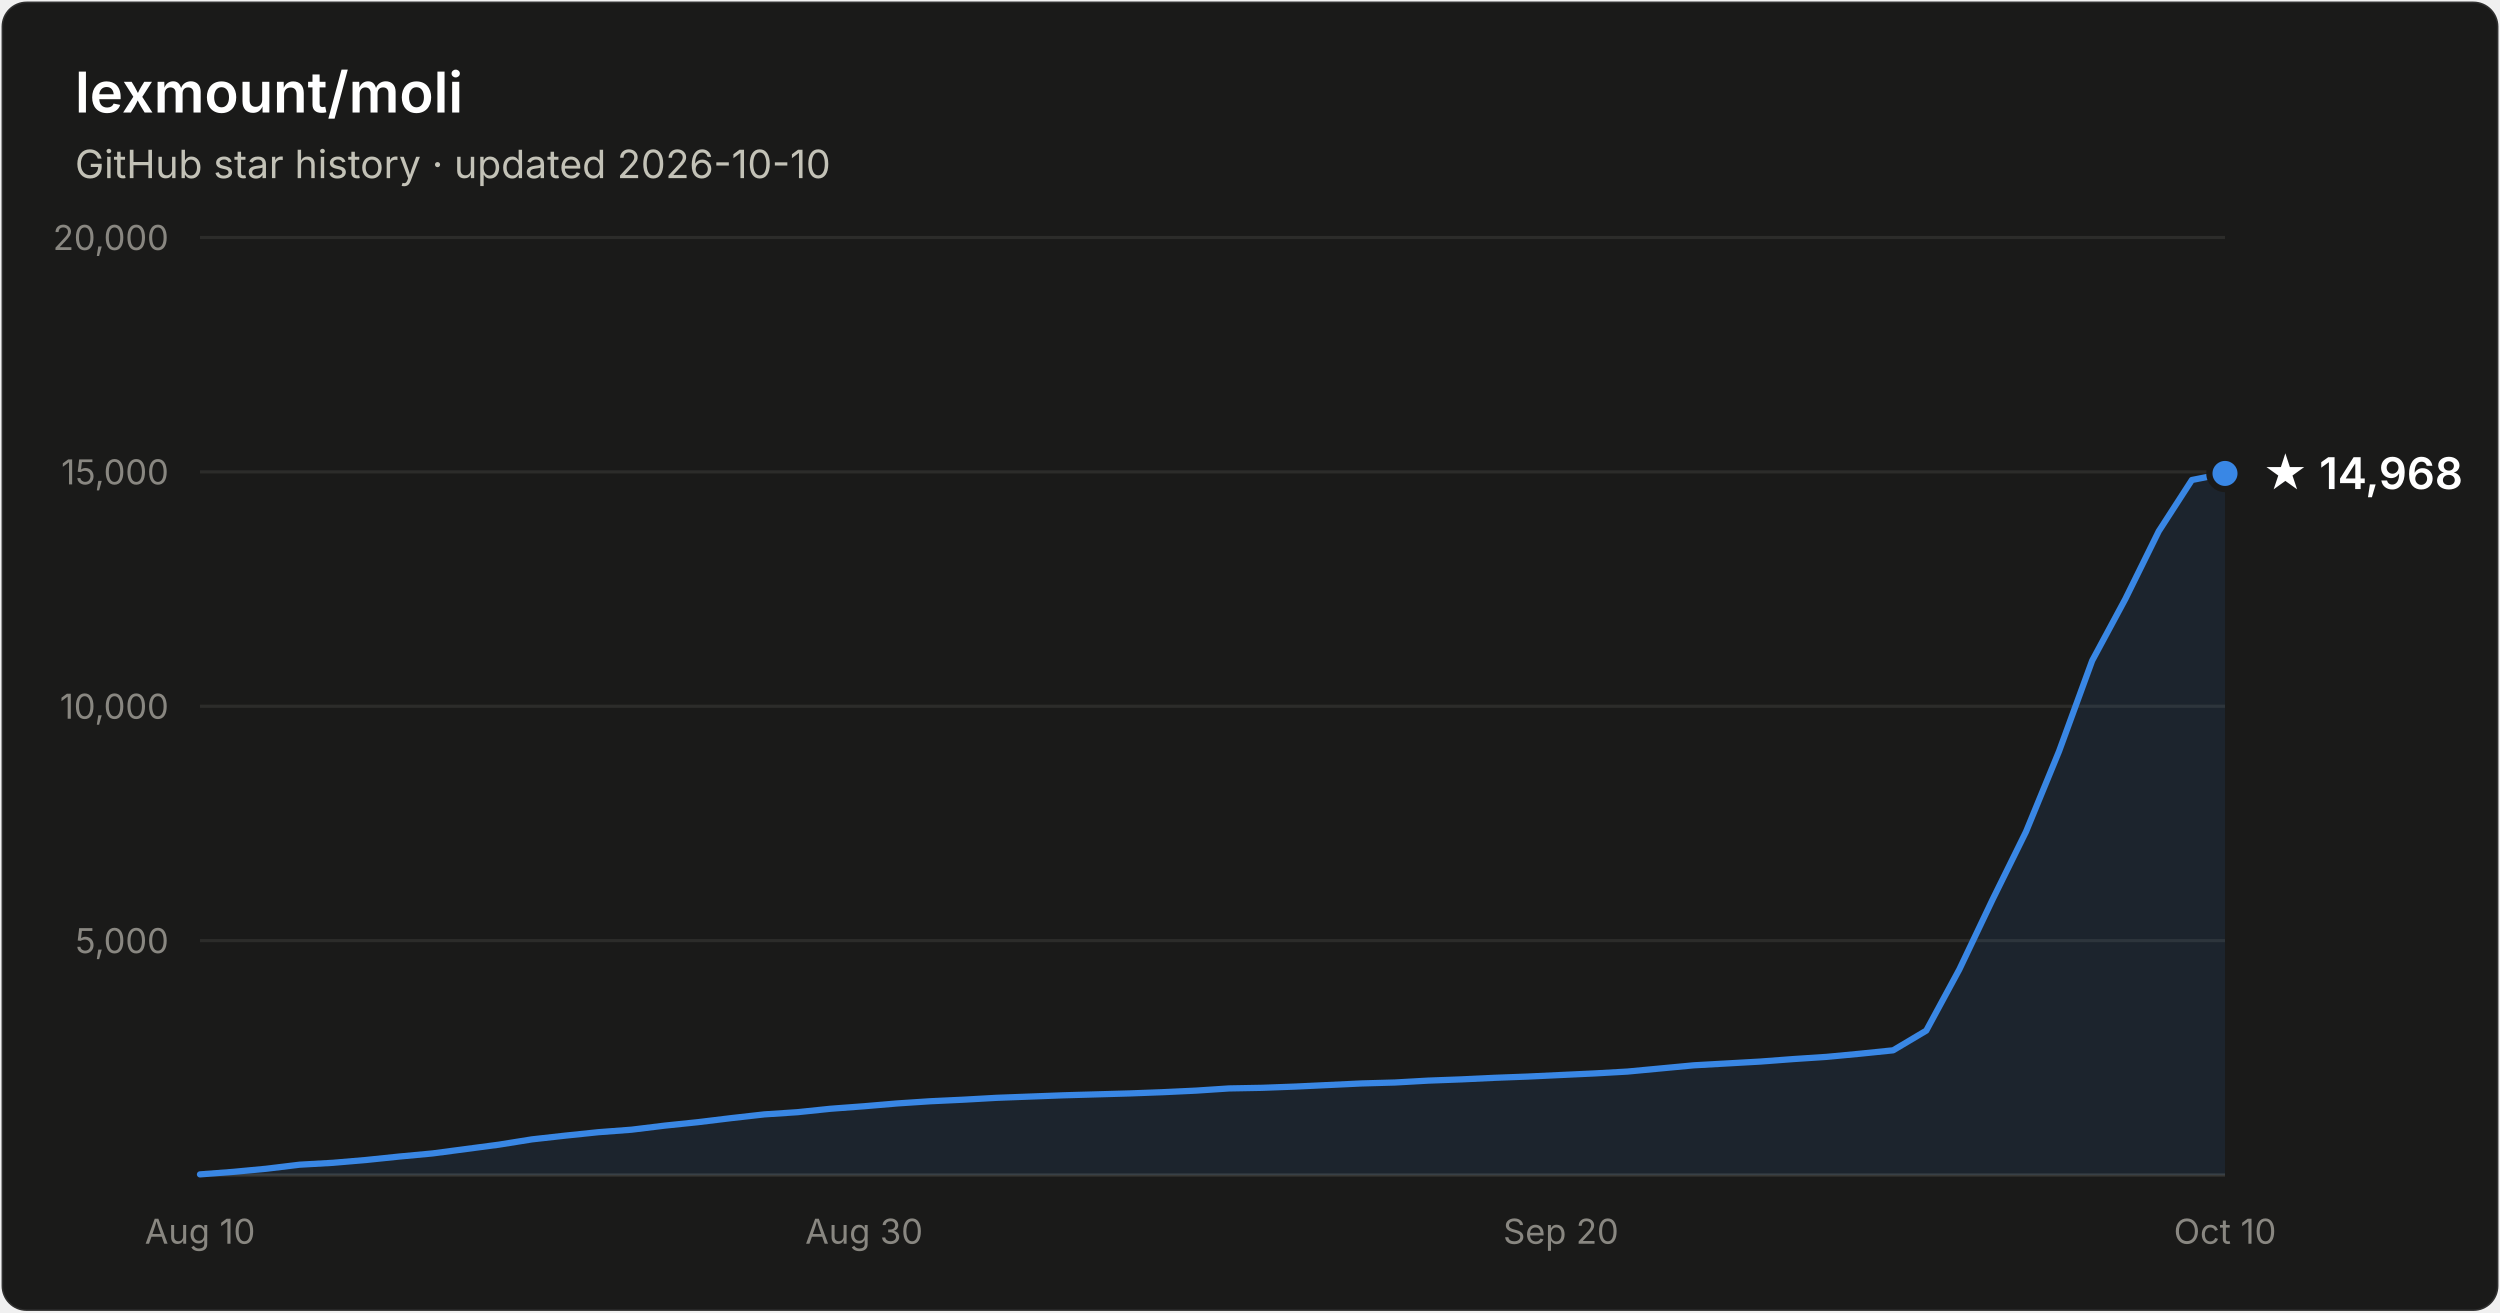
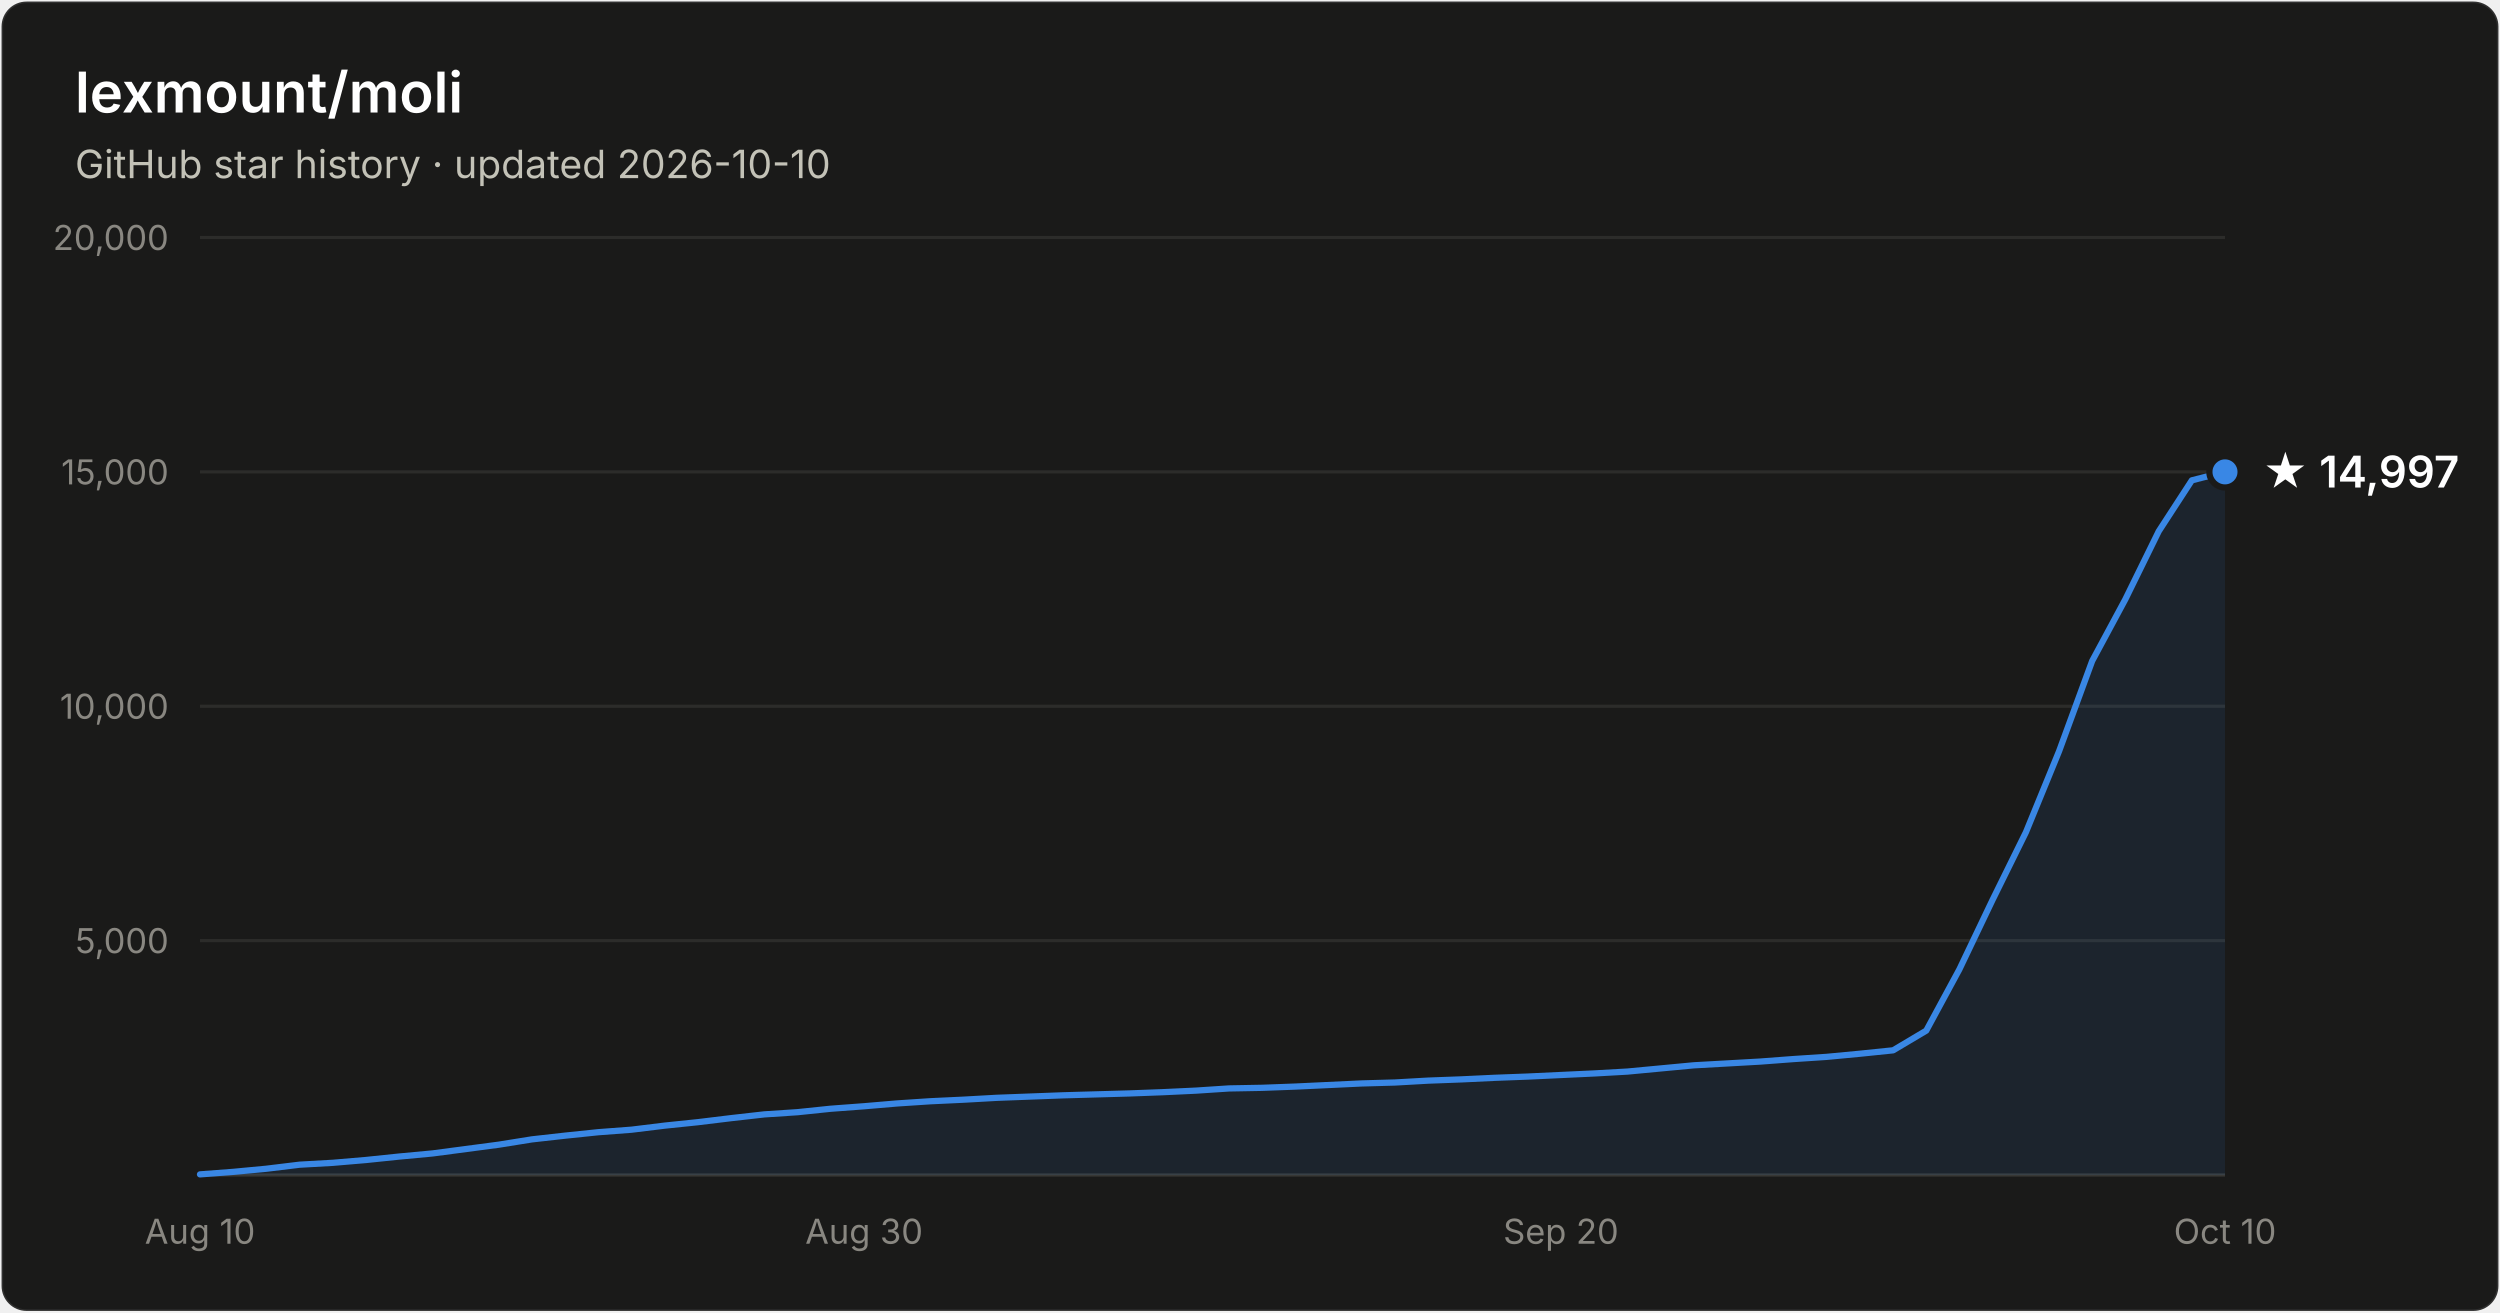
- <svg xmlns="http://www.w3.org/2000/svg" width="800" height="420" viewBox="0 0 800 420" font-family="system-ui, -apple-system, Segoe UI, sans-serif" role="img" aria-label="Star history of lexmount/moli: 14,968 stars as of 2026-10-10">
+ <svg xmlns="http://www.w3.org/2000/svg" width="800" height="420" viewBox="0 0 800 420" font-family="system-ui, -apple-system, Segoe UI, sans-serif" role="img" aria-label="Star history of lexmount/moli: 14,997 stars as of 2026-10-10">
  <rect x="0.5" y="0.5" width="799" height="419" rx="8" fill="#1a1a19" stroke="rgba(255,255,255,0.10)" />
  <text x="24" y="36" fill="#ffffff" font-size="18" font-weight="600">lexmount/moli</text>
  <text x="24" y="57" fill="#c3c2b7" font-size="12.5">GitHub star history · updated 2026-10-10</text>
  <line x1="64" y1="301.0" x2="712" y2="301.0" stroke="#2c2c2a" stroke-width="1" />
  <text x="54" y="305.0" text-anchor="end" fill="#898781" font-size="11" style="font-variant-numeric:tabular-nums">5,000</text>
  <line x1="64" y1="226.0" x2="712" y2="226.0" stroke="#2c2c2a" stroke-width="1" />
  <text x="54" y="230.0" text-anchor="end" fill="#898781" font-size="11" style="font-variant-numeric:tabular-nums">10,000</text>
  <line x1="64" y1="151.0" x2="712" y2="151.0" stroke="#2c2c2a" stroke-width="1" />
  <text x="54" y="155.0" text-anchor="end" fill="#898781" font-size="11" style="font-variant-numeric:tabular-nums">15,000</text>
  <line x1="64" y1="76.0" x2="712" y2="76.0" stroke="#2c2c2a" stroke-width="1" />
  <text x="54" y="80.0" text-anchor="end" fill="#898781" font-size="11" style="font-variant-numeric:tabular-nums">20,000</text>
  <line x1="64" y1="376" x2="712" y2="376" stroke="#383835" stroke-width="1" />
  <text x="64.0" y="398" text-anchor="middle" fill="#898781" font-size="11" style="font-variant-numeric:tabular-nums">Aug 10</text>
  <text x="276.5" y="398" text-anchor="middle" fill="#898781" font-size="11" style="font-variant-numeric:tabular-nums">Aug 30</text>
  <text x="499.5" y="398" text-anchor="middle" fill="#898781" font-size="11" style="font-variant-numeric:tabular-nums">Sep 20</text>
  <text x="712.0" y="398" text-anchor="middle" fill="#898781" font-size="11" style="font-variant-numeric:tabular-nums">Oct 10</text>
-   <path d="M64.0 375.8 L74.6 375.0 L85.2 374.0 L95.9 372.7 L106.5 372.1 L117.1 371.2 L127.7 370.1 L138.4 369.1 L149.0 367.7 L159.6 366.3 L170.2 364.6 L180.9 363.4 L191.5 362.3 L202.1 361.5 L212.7 360.2 L223.3 359.1 L234.0 357.8 L244.6 356.6 L255.2 355.9 L265.8 354.8 L276.5 354.0 L287.1 353.1 L297.7 352.4 L308.3 351.9 L319.0 351.3 L329.6 350.9 L340.2 350.5 L350.8 350.2 L361.4 349.9 L372.1 349.5 L382.7 349.0 L393.3 348.3 L403.9 348.1 L414.6 347.7 L425.2 347.2 L435.8 346.7 L446.4 346.4 L457.0 345.8 L467.7 345.4 L478.3 344.9 L488.9 344.5 L499.5 344.0 L510.2 343.5 L520.8 342.9 L531.4 341.9 L542.0 340.9 L552.7 340.3 L563.3 339.7 L573.9 338.9 L584.5 338.2 L595.1 337.2 L605.8 336.1 L616.4 329.8 L627.0 310.2 L637.6 287.9 L648.3 266.2 L658.9 240.4 L669.5 211.4 L680.1 191.7 L690.8 170.0 L701.4 153.6 L712.0 151.5 L712.0 376 L64.0 376 Z" fill="#3987e5" fill-opacity="0.1" />
-   <path d="M64.0 375.8 L74.6 375.0 L85.2 374.0 L95.9 372.7 L106.5 372.1 L117.1 371.2 L127.7 370.1 L138.4 369.1 L149.0 367.7 L159.6 366.3 L170.2 364.6 L180.9 363.4 L191.5 362.3 L202.1 361.5 L212.7 360.2 L223.3 359.1 L234.0 357.8 L244.6 356.6 L255.2 355.9 L265.8 354.8 L276.5 354.0 L287.1 353.1 L297.7 352.4 L308.3 351.9 L319.0 351.3 L329.6 350.9 L340.2 350.5 L350.8 350.2 L361.4 349.9 L372.1 349.5 L382.7 349.0 L393.3 348.3 L403.9 348.1 L414.6 347.7 L425.2 347.2 L435.8 346.7 L446.4 346.4 L457.0 345.8 L467.7 345.4 L478.3 344.9 L488.9 344.5 L499.5 344.0 L510.2 343.5 L520.8 342.9 L531.4 341.9 L542.0 340.9 L552.7 340.3 L563.3 339.7 L573.9 338.9 L584.5 338.2 L595.1 337.2 L605.8 336.1 L616.4 329.8 L627.0 310.2 L637.6 287.9 L648.3 266.2 L658.9 240.4 L669.5 211.4 L680.1 191.7 L690.8 170.0 L701.4 153.6 L712.0 151.5" fill="none" stroke="#3987e5" stroke-width="2" stroke-linejoin="round" stroke-linecap="round" />
-   <circle cx="712.0" cy="151.5" r="5" fill="#3987e5" stroke="#1a1a19" stroke-width="2" />
-   <text x="724.0" y="156.5" fill="#ffffff" font-size="14" font-weight="600">★ 14,968</text>
+   <path d="M64.0 375.8 L74.6 375.0 L85.2 374.0 L95.9 372.7 L106.5 372.1 L117.1 371.2 L127.7 370.1 L138.4 369.1 L149.0 367.7 L159.6 366.3 L170.2 364.6 L180.9 363.4 L191.5 362.3 L202.1 361.5 L212.7 360.2 L223.3 359.1 L234.0 357.8 L244.6 356.6 L255.2 355.9 L265.8 354.8 L276.5 354.0 L287.1 353.1 L297.7 352.4 L308.3 351.9 L319.0 351.3 L329.6 350.9 L340.2 350.5 L350.8 350.2 L361.4 349.9 L372.1 349.5 L382.7 349.0 L393.3 348.3 L403.9 348.1 L414.6 347.7 L425.2 347.2 L435.8 346.7 L446.4 346.4 L457.0 345.8 L467.7 345.4 L478.3 344.9 L488.9 344.5 L499.5 344.0 L510.2 343.5 L520.8 342.9 L531.4 341.9 L542.0 340.9 L552.7 340.3 L563.3 339.7 L573.9 338.9 L584.5 338.2 L595.1 337.2 L605.8 336.1 L616.4 329.8 L627.0 310.2 L637.6 288.0 L648.3 266.3 L658.9 240.4 L669.5 211.5 L680.1 191.8 L690.8 170.0 L701.4 153.7 L712.0 151.0 L712.0 376 L64.0 376 Z" fill="#3987e5" fill-opacity="0.1" />
+   <path d="M64.0 375.8 L74.6 375.0 L85.2 374.0 L95.9 372.7 L106.5 372.1 L117.1 371.2 L127.7 370.1 L138.4 369.1 L149.0 367.7 L159.6 366.3 L170.2 364.6 L180.9 363.4 L191.5 362.3 L202.1 361.5 L212.7 360.2 L223.3 359.1 L234.0 357.8 L244.6 356.6 L255.2 355.9 L265.8 354.8 L276.5 354.0 L287.1 353.1 L297.7 352.4 L308.3 351.9 L319.0 351.3 L329.6 350.9 L340.2 350.5 L350.8 350.2 L361.4 349.9 L372.1 349.5 L382.7 349.0 L393.3 348.3 L403.9 348.1 L414.6 347.7 L425.2 347.2 L435.8 346.7 L446.4 346.4 L457.0 345.8 L467.7 345.4 L478.3 344.9 L488.9 344.5 L499.5 344.0 L510.2 343.5 L520.8 342.9 L531.4 341.9 L542.0 340.9 L552.7 340.3 L563.3 339.7 L573.9 338.9 L584.5 338.2 L595.1 337.2 L605.8 336.1 L616.4 329.8 L627.0 310.2 L637.6 288.0 L648.3 266.3 L658.9 240.4 L669.5 211.5 L680.1 191.8 L690.8 170.0 L701.4 153.7 L712.0 151.0" fill="none" stroke="#3987e5" stroke-width="2" stroke-linejoin="round" stroke-linecap="round" />
+   <circle cx="712.0" cy="151.0" r="5" fill="#3987e5" stroke="#1a1a19" stroke-width="2" />
+   <text x="724.0" y="156.0" fill="#ffffff" font-size="14" font-weight="600">★ 14,997</text>
</svg>
